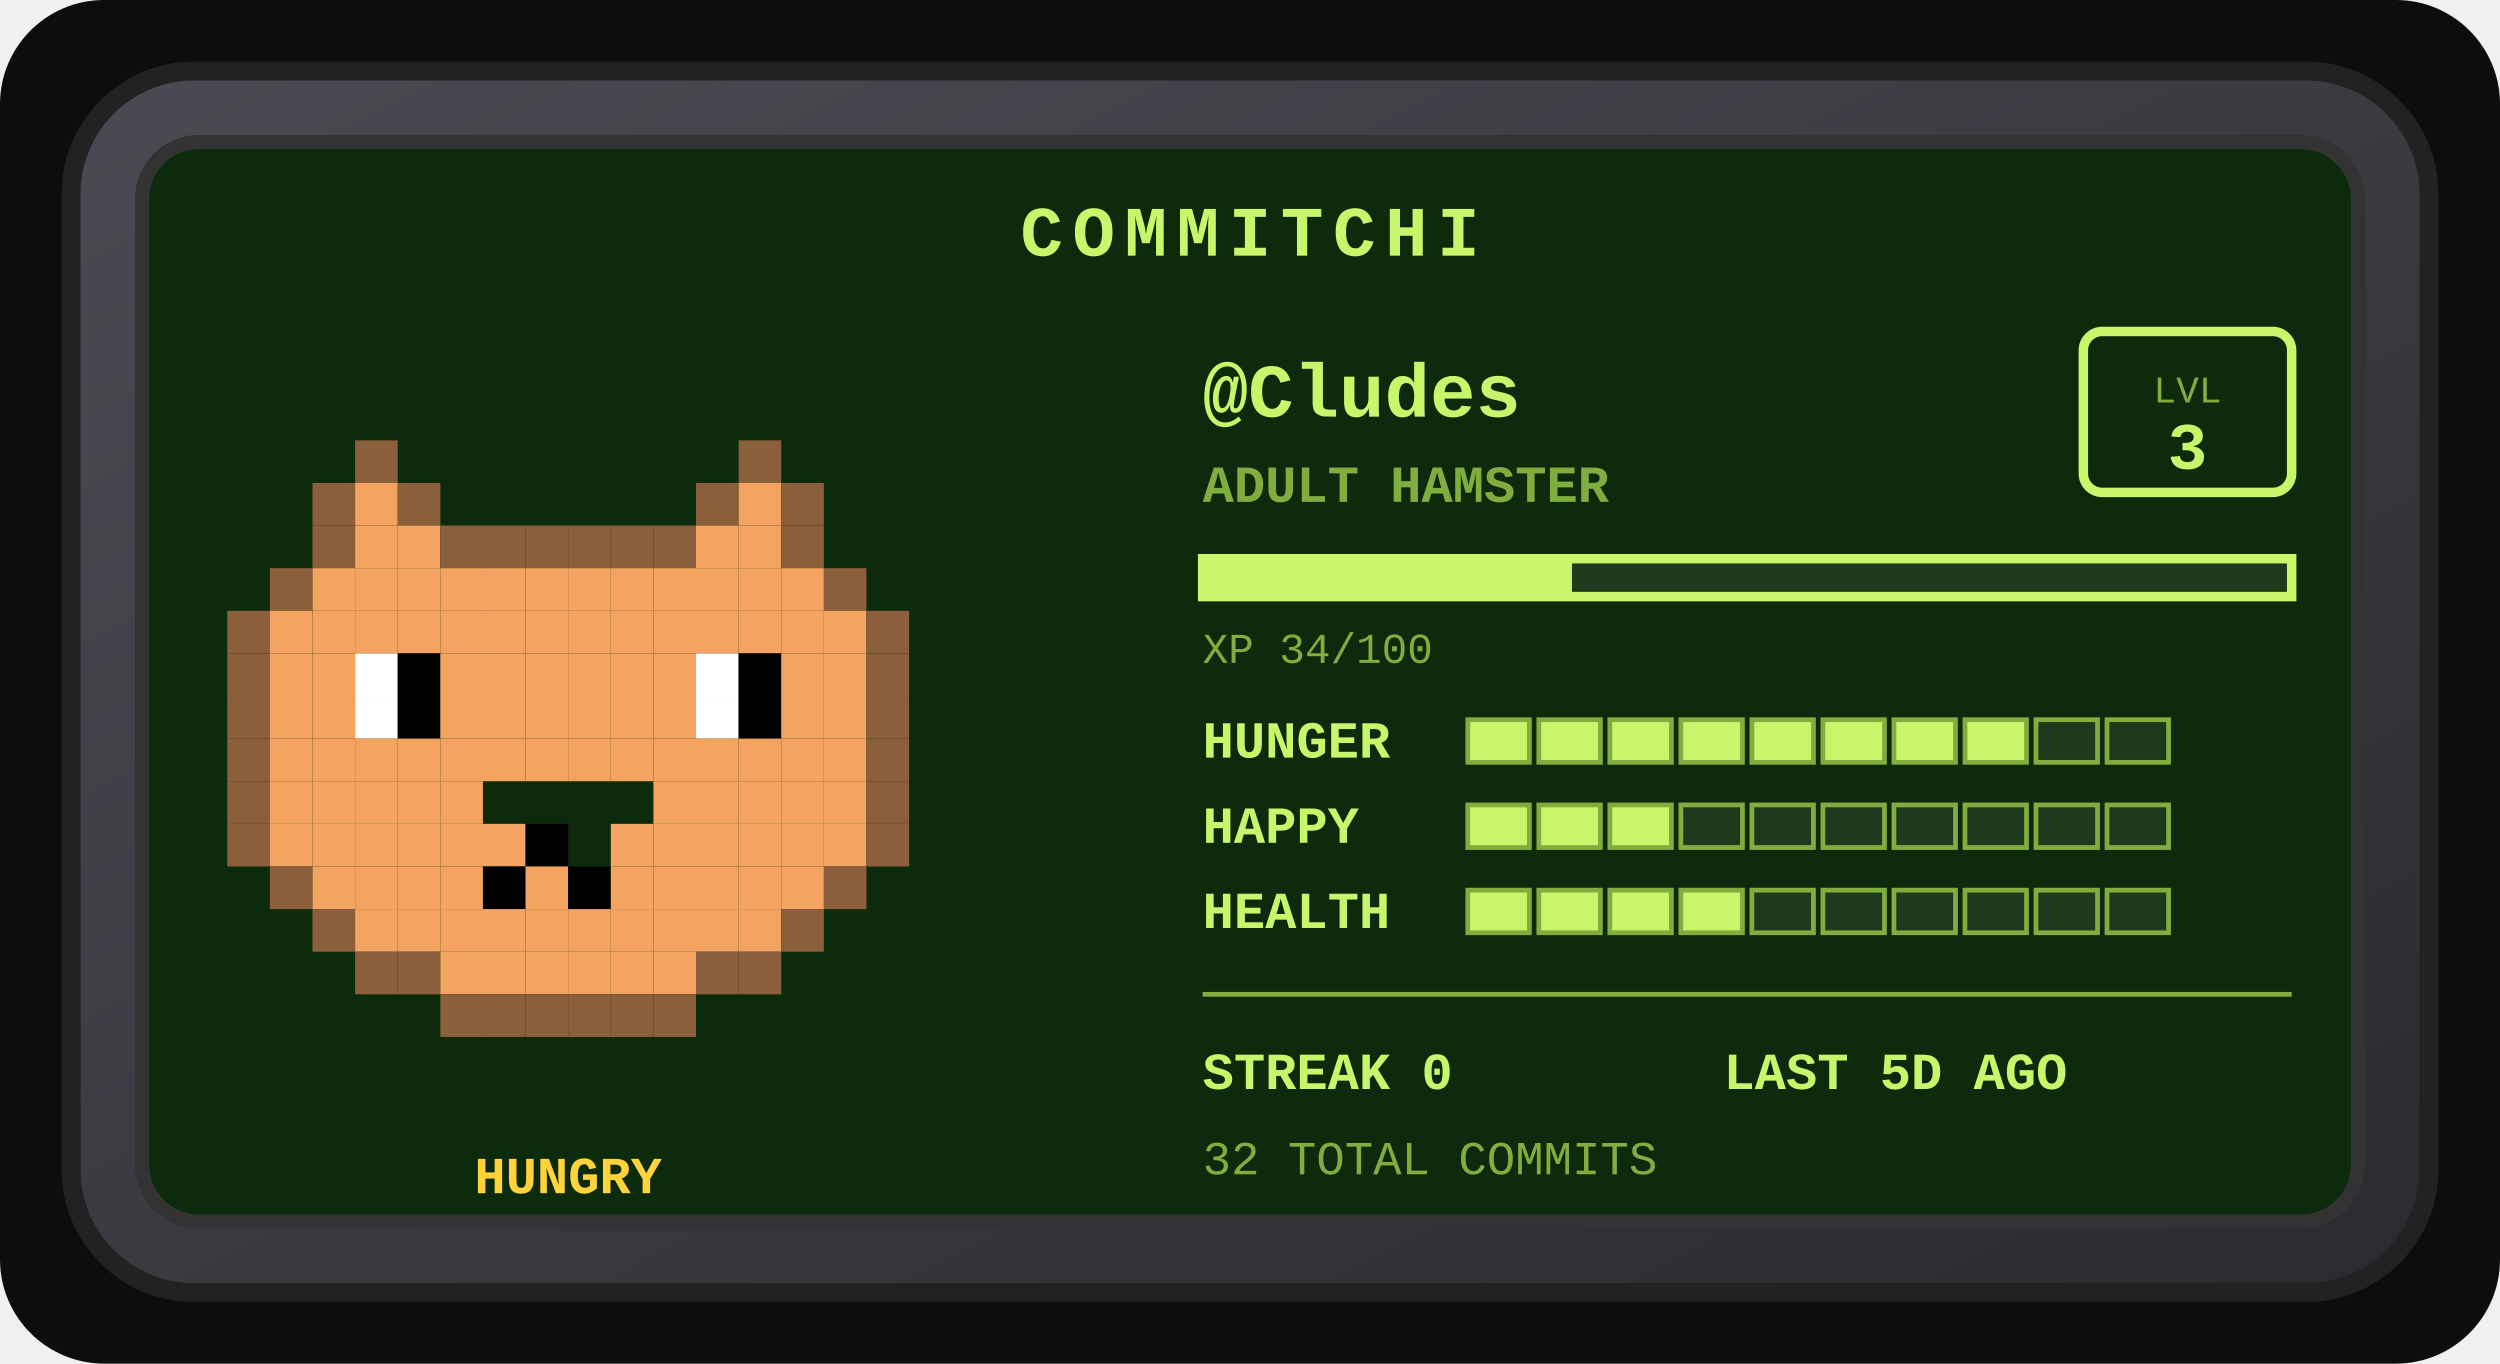
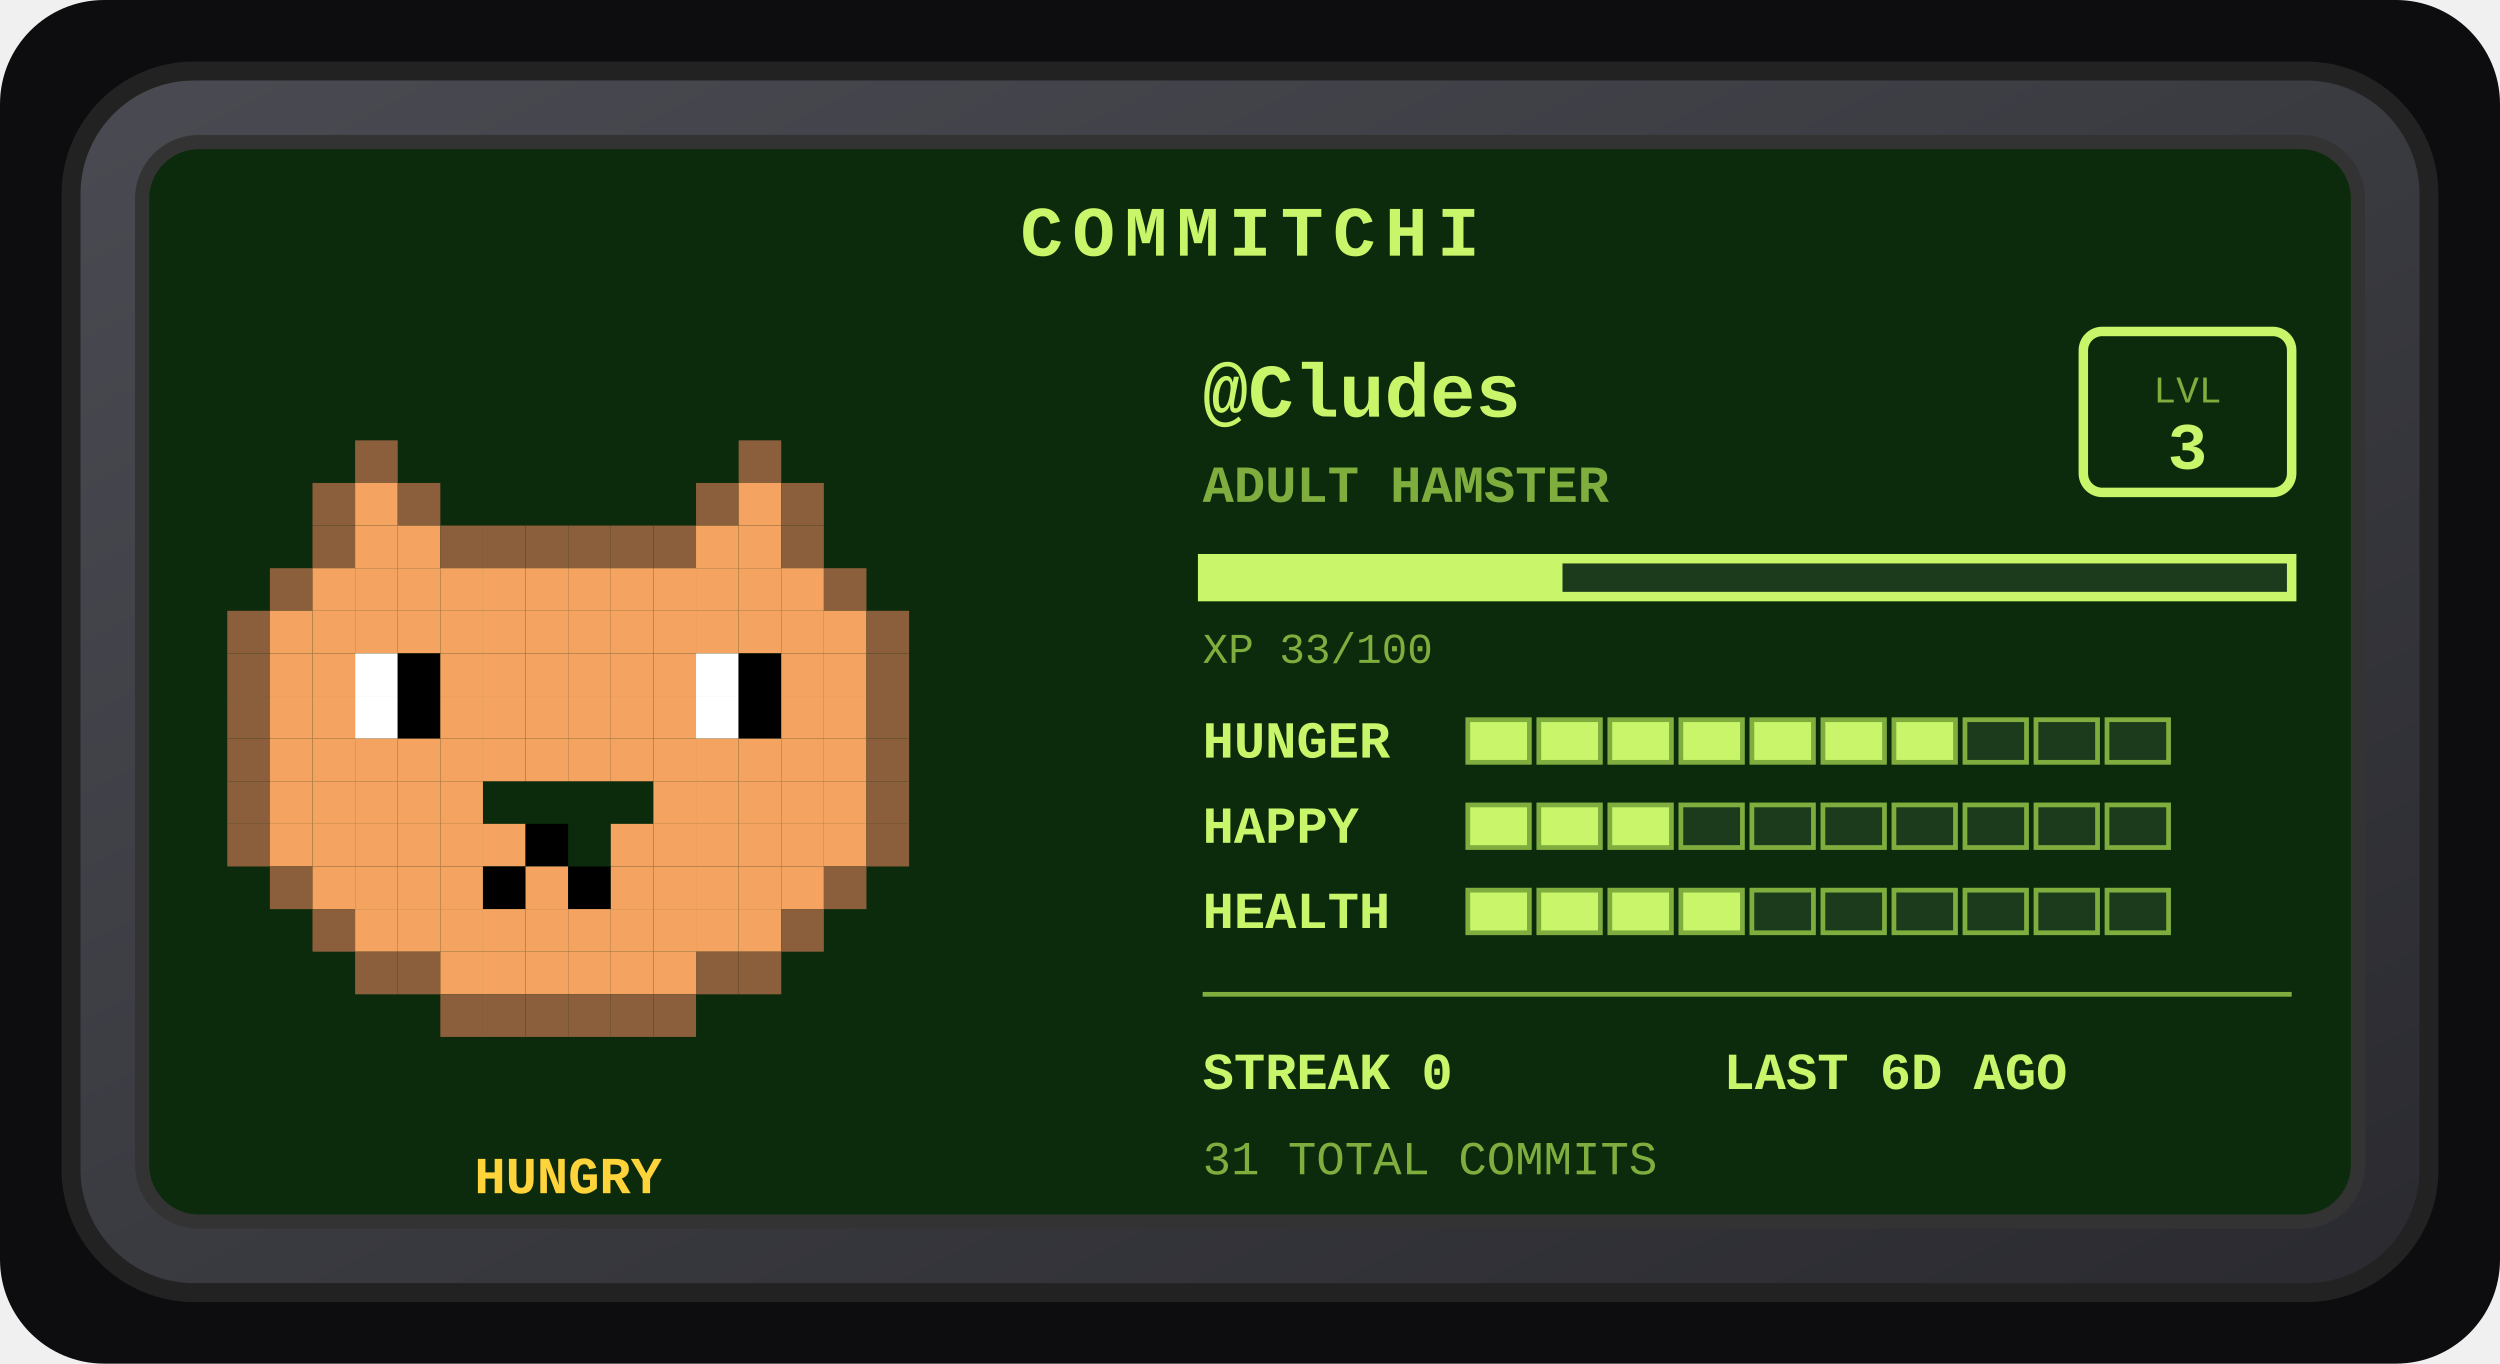
<svg xmlns="http://www.w3.org/2000/svg" width="528" height="288" viewBox="0 0 528 288" role="img" aria-label="Commitchi pet for Cludes">
  <defs>
    <linearGradient id="shell" x1="0" y1="0" x2="1" y2="1">
      <stop offset="0" stop-color="#4a4a52" />
      <stop offset="1" stop-color="#2a2a30" />
    </linearGradient>
  </defs>
  <rect x="0" y="0" width="528" height="288" rx="22" fill="#0d0d0f" />
  <g transform="translate(14, 14)">
    <rect x="1" y="1" width="498" height="258" rx="26" fill="url(#shell)" stroke="#222" stroke-width="4" />
    <rect x="16" y="16" width="468" height="228" rx="12" fill="#0c2b0c" stroke="#333" stroke-width="3" />
    <text x="250" y="40" text-anchor="middle" font-family="'Courier New',monospace" font-size="15" font-weight="bold" letter-spacing="2" fill="#c8f569">COMMITCHI</text>
    <g>
      <rect x="61" y="79" width="9" height="9" fill="#8b5e3c" />
      <rect x="142" y="79" width="9" height="9" fill="#8b5e3c" />
      <rect x="52" y="88" width="9" height="9" fill="#8b5e3c" />
      <rect x="61" y="88" width="9" height="9" fill="#f4a460" />
      <rect x="70" y="88" width="9" height="9" fill="#8b5e3c" />
      <rect x="133" y="88" width="9" height="9" fill="#8b5e3c" />
      <rect x="142" y="88" width="9" height="9" fill="#f4a460" />
      <rect x="151" y="88" width="9" height="9" fill="#8b5e3c" />
      <rect x="52" y="97" width="9" height="9" fill="#8b5e3c" />
      <rect x="61" y="97" width="9" height="9" fill="#f4a460" />
      <rect x="70" y="97" width="9" height="9" fill="#f4a460" />
      <rect x="79" y="97" width="9" height="9" fill="#8b5e3c" />
      <rect x="88" y="97" width="9" height="9" fill="#8b5e3c" />
      <rect x="97" y="97" width="9" height="9" fill="#8b5e3c" />
      <rect x="106" y="97" width="9" height="9" fill="#8b5e3c" />
      <rect x="115" y="97" width="9" height="9" fill="#8b5e3c" />
      <rect x="124" y="97" width="9" height="9" fill="#8b5e3c" />
      <rect x="133" y="97" width="9" height="9" fill="#f4a460" />
      <rect x="142" y="97" width="9" height="9" fill="#f4a460" />
      <rect x="151" y="97" width="9" height="9" fill="#8b5e3c" />
      <rect x="43" y="106" width="9" height="9" fill="#8b5e3c" />
      <rect x="52" y="106" width="9" height="9" fill="#f4a460" />
      <rect x="61" y="106" width="9" height="9" fill="#f4a460" />
      <rect x="70" y="106" width="9" height="9" fill="#f4a460" />
      <rect x="79" y="106" width="9" height="9" fill="#f4a460" />
      <rect x="88" y="106" width="9" height="9" fill="#f4a460" />
      <rect x="97" y="106" width="9" height="9" fill="#f4a460" />
      <rect x="106" y="106" width="9" height="9" fill="#f4a460" />
      <rect x="115" y="106" width="9" height="9" fill="#f4a460" />
      <rect x="124" y="106" width="9" height="9" fill="#f4a460" />
      <rect x="133" y="106" width="9" height="9" fill="#f4a460" />
      <rect x="142" y="106" width="9" height="9" fill="#f4a460" />
      <rect x="151" y="106" width="9" height="9" fill="#f4a460" />
      <rect x="160" y="106" width="9" height="9" fill="#8b5e3c" />
      <rect x="34" y="115" width="9" height="9" fill="#8b5e3c" />
      <rect x="43" y="115" width="9" height="9" fill="#f4a460" />
      <rect x="52" y="115" width="9" height="9" fill="#f4a460" />
      <rect x="61" y="115" width="9" height="9" fill="#f4a460" />
      <rect x="70" y="115" width="9" height="9" fill="#f4a460" />
      <rect x="79" y="115" width="9" height="9" fill="#f4a460" />
      <rect x="88" y="115" width="9" height="9" fill="#f4a460" />
      <rect x="97" y="115" width="9" height="9" fill="#f4a460" />
      <rect x="106" y="115" width="9" height="9" fill="#f4a460" />
      <rect x="115" y="115" width="9" height="9" fill="#f4a460" />
      <rect x="124" y="115" width="9" height="9" fill="#f4a460" />
      <rect x="133" y="115" width="9" height="9" fill="#f4a460" />
      <rect x="142" y="115" width="9" height="9" fill="#f4a460" />
      <rect x="151" y="115" width="9" height="9" fill="#f4a460" />
      <rect x="160" y="115" width="9" height="9" fill="#f4a460" />
      <rect x="169" y="115" width="9" height="9" fill="#8b5e3c" />
      <rect x="34" y="124" width="9" height="9" fill="#8b5e3c" />
      <rect x="43" y="124" width="9" height="9" fill="#f4a460" />
      <rect x="52" y="124" width="9" height="9" fill="#f4a460" />
      <rect x="61" y="124" width="9" height="9" fill="#ffffff" />
      <rect x="70" y="124" width="9" height="9" fill="#000000" />
      <rect x="79" y="124" width="9" height="9" fill="#f4a460" />
      <rect x="88" y="124" width="9" height="9" fill="#f4a460" />
      <rect x="97" y="124" width="9" height="9" fill="#f4a460" />
      <rect x="106" y="124" width="9" height="9" fill="#f4a460" />
      <rect x="115" y="124" width="9" height="9" fill="#f4a460" />
      <rect x="124" y="124" width="9" height="9" fill="#f4a460" />
      <rect x="133" y="124" width="9" height="9" fill="#ffffff" />
      <rect x="142" y="124" width="9" height="9" fill="#000000" />
      <rect x="151" y="124" width="9" height="9" fill="#f4a460" />
      <rect x="160" y="124" width="9" height="9" fill="#f4a460" />
      <rect x="169" y="124" width="9" height="9" fill="#8b5e3c" />
      <rect x="34" y="133" width="9" height="9" fill="#8b5e3c" />
      <rect x="43" y="133" width="9" height="9" fill="#f4a460" />
      <rect x="52" y="133" width="9" height="9" fill="#f4a460" />
      <rect x="61" y="133" width="9" height="9" fill="#ffffff" />
      <rect x="70" y="133" width="9" height="9" fill="#000000" />
      <rect x="79" y="133" width="9" height="9" fill="#f4a460" />
      <rect x="88" y="133" width="9" height="9" fill="#f4a460" />
      <rect x="97" y="133" width="9" height="9" fill="#f4a460" />
      <rect x="106" y="133" width="9" height="9" fill="#f4a460" />
      <rect x="115" y="133" width="9" height="9" fill="#f4a460" />
      <rect x="124" y="133" width="9" height="9" fill="#f4a460" />
      <rect x="133" y="133" width="9" height="9" fill="#ffffff" />
      <rect x="142" y="133" width="9" height="9" fill="#000000" />
      <rect x="151" y="133" width="9" height="9" fill="#f4a460" />
      <rect x="160" y="133" width="9" height="9" fill="#f4a460" />
      <rect x="169" y="133" width="9" height="9" fill="#8b5e3c" />
      <rect x="34" y="142" width="9" height="9" fill="#8b5e3c" />
      <rect x="43" y="142" width="9" height="9" fill="#f4a460" />
      <rect x="52" y="142" width="9" height="9" fill="#f4a460" />
      <rect x="61" y="142" width="9" height="9" fill="#f4a460" />
      <rect x="70" y="142" width="9" height="9" fill="#f4a460" />
      <rect x="79" y="142" width="9" height="9" fill="#f4a460" />
      <rect x="88" y="142" width="9" height="9" fill="#f4a460" />
      <rect x="97" y="142" width="9" height="9" fill="#f4a460" />
      <rect x="106" y="142" width="9" height="9" fill="#f4a460" />
      <rect x="115" y="142" width="9" height="9" fill="#f4a460" />
      <rect x="124" y="142" width="9" height="9" fill="#f4a460" />
      <rect x="133" y="142" width="9" height="9" fill="#f4a460" />
      <rect x="142" y="142" width="9" height="9" fill="#f4a460" />
      <rect x="151" y="142" width="9" height="9" fill="#f4a460" />
      <rect x="160" y="142" width="9" height="9" fill="#f4a460" />
      <rect x="169" y="142" width="9" height="9" fill="#8b5e3c" />
      <rect x="34" y="151" width="9" height="9" fill="#8b5e3c" />
      <rect x="43" y="151" width="9" height="9" fill="#f4a460" />
      <rect x="52" y="151" width="9" height="9" fill="#f4a460" />
      <rect x="61" y="151" width="9" height="9" fill="#f4a460" />
      <rect x="70" y="151" width="9" height="9" fill="#f4a460" />
      <rect x="79" y="151" width="9" height="9" fill="#f4a460" />
      <rect x="124" y="151" width="9" height="9" fill="#f4a460" />
      <rect x="133" y="151" width="9" height="9" fill="#f4a460" />
      <rect x="142" y="151" width="9" height="9" fill="#f4a460" />
      <rect x="151" y="151" width="9" height="9" fill="#f4a460" />
      <rect x="160" y="151" width="9" height="9" fill="#f4a460" />
      <rect x="169" y="151" width="9" height="9" fill="#8b5e3c" />
      <rect x="34" y="160" width="9" height="9" fill="#8b5e3c" />
      <rect x="43" y="160" width="9" height="9" fill="#f4a460" />
      <rect x="52" y="160" width="9" height="9" fill="#f4a460" />
      <rect x="61" y="160" width="9" height="9" fill="#f4a460" />
      <rect x="70" y="160" width="9" height="9" fill="#f4a460" />
      <rect x="79" y="160" width="9" height="9" fill="#f4a460" />
      <rect x="88" y="160" width="9" height="9" fill="#f4a460" />
      <rect x="97" y="160" width="9" height="9" fill="#000000" />
      <rect x="115" y="160" width="9" height="9" fill="#f4a460" />
      <rect x="124" y="160" width="9" height="9" fill="#f4a460" />
      <rect x="133" y="160" width="9" height="9" fill="#f4a460" />
      <rect x="142" y="160" width="9" height="9" fill="#f4a460" />
      <rect x="151" y="160" width="9" height="9" fill="#f4a460" />
      <rect x="160" y="160" width="9" height="9" fill="#f4a460" />
      <rect x="169" y="160" width="9" height="9" fill="#8b5e3c" />
      <rect x="43" y="169" width="9" height="9" fill="#8b5e3c" />
      <rect x="52" y="169" width="9" height="9" fill="#f4a460" />
      <rect x="61" y="169" width="9" height="9" fill="#f4a460" />
      <rect x="70" y="169" width="9" height="9" fill="#f4a460" />
      <rect x="79" y="169" width="9" height="9" fill="#f4a460" />
      <rect x="88" y="169" width="9" height="9" fill="#000000" />
      <rect x="97" y="169" width="9" height="9" fill="#f4a460" />
      <rect x="106" y="169" width="9" height="9" fill="#000000" />
      <rect x="115" y="169" width="9" height="9" fill="#f4a460" />
      <rect x="124" y="169" width="9" height="9" fill="#f4a460" />
      <rect x="133" y="169" width="9" height="9" fill="#f4a460" />
      <rect x="142" y="169" width="9" height="9" fill="#f4a460" />
      <rect x="151" y="169" width="9" height="9" fill="#f4a460" />
      <rect x="160" y="169" width="9" height="9" fill="#8b5e3c" />
      <rect x="52" y="178" width="9" height="9" fill="#8b5e3c" />
      <rect x="61" y="178" width="9" height="9" fill="#f4a460" />
      <rect x="70" y="178" width="9" height="9" fill="#f4a460" />
      <rect x="79" y="178" width="9" height="9" fill="#f4a460" />
      <rect x="88" y="178" width="9" height="9" fill="#f4a460" />
      <rect x="97" y="178" width="9" height="9" fill="#f4a460" />
      <rect x="106" y="178" width="9" height="9" fill="#f4a460" />
      <rect x="115" y="178" width="9" height="9" fill="#f4a460" />
      <rect x="124" y="178" width="9" height="9" fill="#f4a460" />
      <rect x="133" y="178" width="9" height="9" fill="#f4a460" />
      <rect x="142" y="178" width="9" height="9" fill="#f4a460" />
      <rect x="151" y="178" width="9" height="9" fill="#8b5e3c" />
      <rect x="61" y="187" width="9" height="9" fill="#8b5e3c" />
      <rect x="70" y="187" width="9" height="9" fill="#8b5e3c" />
      <rect x="79" y="187" width="9" height="9" fill="#f4a460" />
      <rect x="88" y="187" width="9" height="9" fill="#f4a460" />
      <rect x="97" y="187" width="9" height="9" fill="#f4a460" />
      <rect x="106" y="187" width="9" height="9" fill="#f4a460" />
      <rect x="115" y="187" width="9" height="9" fill="#f4a460" />
      <rect x="124" y="187" width="9" height="9" fill="#f4a460" />
      <rect x="133" y="187" width="9" height="9" fill="#8b5e3c" />
      <rect x="142" y="187" width="9" height="9" fill="#8b5e3c" />
      <rect x="79" y="196" width="9" height="9" fill="#8b5e3c" />
      <rect x="88" y="196" width="9" height="9" fill="#8b5e3c" />
      <rect x="97" y="196" width="9" height="9" fill="#8b5e3c" />
      <rect x="106" y="196" width="9" height="9" fill="#8b5e3c" />
      <rect x="115" y="196" width="9" height="9" fill="#8b5e3c" />
      <rect x="124" y="196" width="9" height="9" fill="#8b5e3c" />
      <animateTransform attributeName="transform" type="translate" values="0 0; 0 -5; 0 0" dur="3s" repeatCount="indefinite" />
    </g>
    <text x="106" y="238" text-anchor="middle" font-family="'Courier New',monospace" font-size="11" font-weight="bold" fill="#ffd43b">HUNGRY</text>
    <text x="240" y="74" font-family="'Courier New',monospace" font-size="16" font-weight="bold" fill="#c8f569">@Cludes</text>
    <text x="240" y="92" font-family="'Courier New',monospace" font-size="11" font-weight="bold" fill="#7fae3f">ADULT HAMSTER</text>
    <rect x="426" y="56" width="44" height="34" rx="4" fill="none" stroke="#c8f569" stroke-width="2" />
    <text x="448" y="71" text-anchor="middle" font-family="'Courier New',monospace" font-size="8" fill="#7fae3f">LVL</text>
    <text x="448" y="85" text-anchor="middle" font-family="'Courier New',monospace" font-size="14" font-weight="bold" fill="#c8f569">3</text>
    <rect x="240" y="104" width="230" height="8" fill="#1c3a1c" stroke="#c8f569" stroke-width="2" />
-     <rect x="240" y="104" width="78" height="8" fill="#c8f569" />
-     <text x="240" y="126" font-family="'Courier New',monospace" font-size="9" fill="#7fae3f">XP 34/100</text>
+     <rect x="240" y="104" width="76" height="8" fill="#c8f569" />
+     <text x="240" y="126" font-family="'Courier New',monospace" font-size="9" fill="#7fae3f">XP 33/100</text>
    <text x="240" y="146" font-family="'Courier New',monospace" font-size="11" font-weight="bold" fill="#c8f569">HUNGER</text>
    <rect x="296" y="138" width="13" height="9" fill="#c8f569" stroke="#7fae3f" stroke-width="1" />
    <rect x="311" y="138" width="13" height="9" fill="#c8f569" stroke="#7fae3f" stroke-width="1" />
    <rect x="326" y="138" width="13" height="9" fill="#c8f569" stroke="#7fae3f" stroke-width="1" />
    <rect x="341" y="138" width="13" height="9" fill="#c8f569" stroke="#7fae3f" stroke-width="1" />
    <rect x="356" y="138" width="13" height="9" fill="#c8f569" stroke="#7fae3f" stroke-width="1" />
    <rect x="371" y="138" width="13" height="9" fill="#c8f569" stroke="#7fae3f" stroke-width="1" />
    <rect x="386" y="138" width="13" height="9" fill="#c8f569" stroke="#7fae3f" stroke-width="1" />
-     <rect x="401" y="138" width="13" height="9" fill="#c8f569" stroke="#7fae3f" stroke-width="1" />
+     <rect x="401" y="138" width="13" height="9" fill="#1c3a1c" stroke="#7fae3f" stroke-width="1" />
    <rect x="416" y="138" width="13" height="9" fill="#1c3a1c" stroke="#7fae3f" stroke-width="1" />
    <rect x="431" y="138" width="13" height="9" fill="#1c3a1c" stroke="#7fae3f" stroke-width="1" />
    <text x="240" y="164" font-family="'Courier New',monospace" font-size="11" font-weight="bold" fill="#c8f569">HAPPY</text>
    <rect x="296" y="156" width="13" height="9" fill="#c8f569" stroke="#7fae3f" stroke-width="1" />
    <rect x="311" y="156" width="13" height="9" fill="#c8f569" stroke="#7fae3f" stroke-width="1" />
    <rect x="326" y="156" width="13" height="9" fill="#c8f569" stroke="#7fae3f" stroke-width="1" />
    <rect x="341" y="156" width="13" height="9" fill="#1c3a1c" stroke="#7fae3f" stroke-width="1" />
    <rect x="356" y="156" width="13" height="9" fill="#1c3a1c" stroke="#7fae3f" stroke-width="1" />
    <rect x="371" y="156" width="13" height="9" fill="#1c3a1c" stroke="#7fae3f" stroke-width="1" />
    <rect x="386" y="156" width="13" height="9" fill="#1c3a1c" stroke="#7fae3f" stroke-width="1" />
    <rect x="401" y="156" width="13" height="9" fill="#1c3a1c" stroke="#7fae3f" stroke-width="1" />
    <rect x="416" y="156" width="13" height="9" fill="#1c3a1c" stroke="#7fae3f" stroke-width="1" />
    <rect x="431" y="156" width="13" height="9" fill="#1c3a1c" stroke="#7fae3f" stroke-width="1" />
    <text x="240" y="182" font-family="'Courier New',monospace" font-size="11" font-weight="bold" fill="#c8f569">HEALTH</text>
    <rect x="296" y="174" width="13" height="9" fill="#c8f569" stroke="#7fae3f" stroke-width="1" />
    <rect x="311" y="174" width="13" height="9" fill="#c8f569" stroke="#7fae3f" stroke-width="1" />
    <rect x="326" y="174" width="13" height="9" fill="#c8f569" stroke="#7fae3f" stroke-width="1" />
    <rect x="341" y="174" width="13" height="9" fill="#c8f569" stroke="#7fae3f" stroke-width="1" />
    <rect x="356" y="174" width="13" height="9" fill="#1c3a1c" stroke="#7fae3f" stroke-width="1" />
    <rect x="371" y="174" width="13" height="9" fill="#1c3a1c" stroke="#7fae3f" stroke-width="1" />
    <rect x="386" y="174" width="13" height="9" fill="#1c3a1c" stroke="#7fae3f" stroke-width="1" />
    <rect x="401" y="174" width="13" height="9" fill="#1c3a1c" stroke="#7fae3f" stroke-width="1" />
    <rect x="416" y="174" width="13" height="9" fill="#1c3a1c" stroke="#7fae3f" stroke-width="1" />
    <rect x="431" y="174" width="13" height="9" fill="#1c3a1c" stroke="#7fae3f" stroke-width="1" />
    <line x1="240" y1="196" x2="470" y2="196" stroke="#7fae3f" stroke-width="1" />
    <text x="240" y="216" font-family="'Courier New',monospace" font-size="11" font-weight="bold" fill="#c8f569">STREAK 0</text>
-     <text x="350" y="216" font-family="'Courier New',monospace" font-size="11" font-weight="bold" fill="#c8f569">LAST 5D AGO</text>
-     <text x="240" y="234" font-family="'Courier New',monospace" font-size="10" fill="#7fae3f">32 TOTAL COMMITS</text>
+     <text x="350" y="216" font-family="'Courier New',monospace" font-size="11" font-weight="bold" fill="#c8f569">LAST 6D AGO</text>
+     <text x="240" y="234" font-family="'Courier New',monospace" font-size="10" fill="#7fae3f">31 TOTAL COMMITS</text>
  </g>
</svg>
